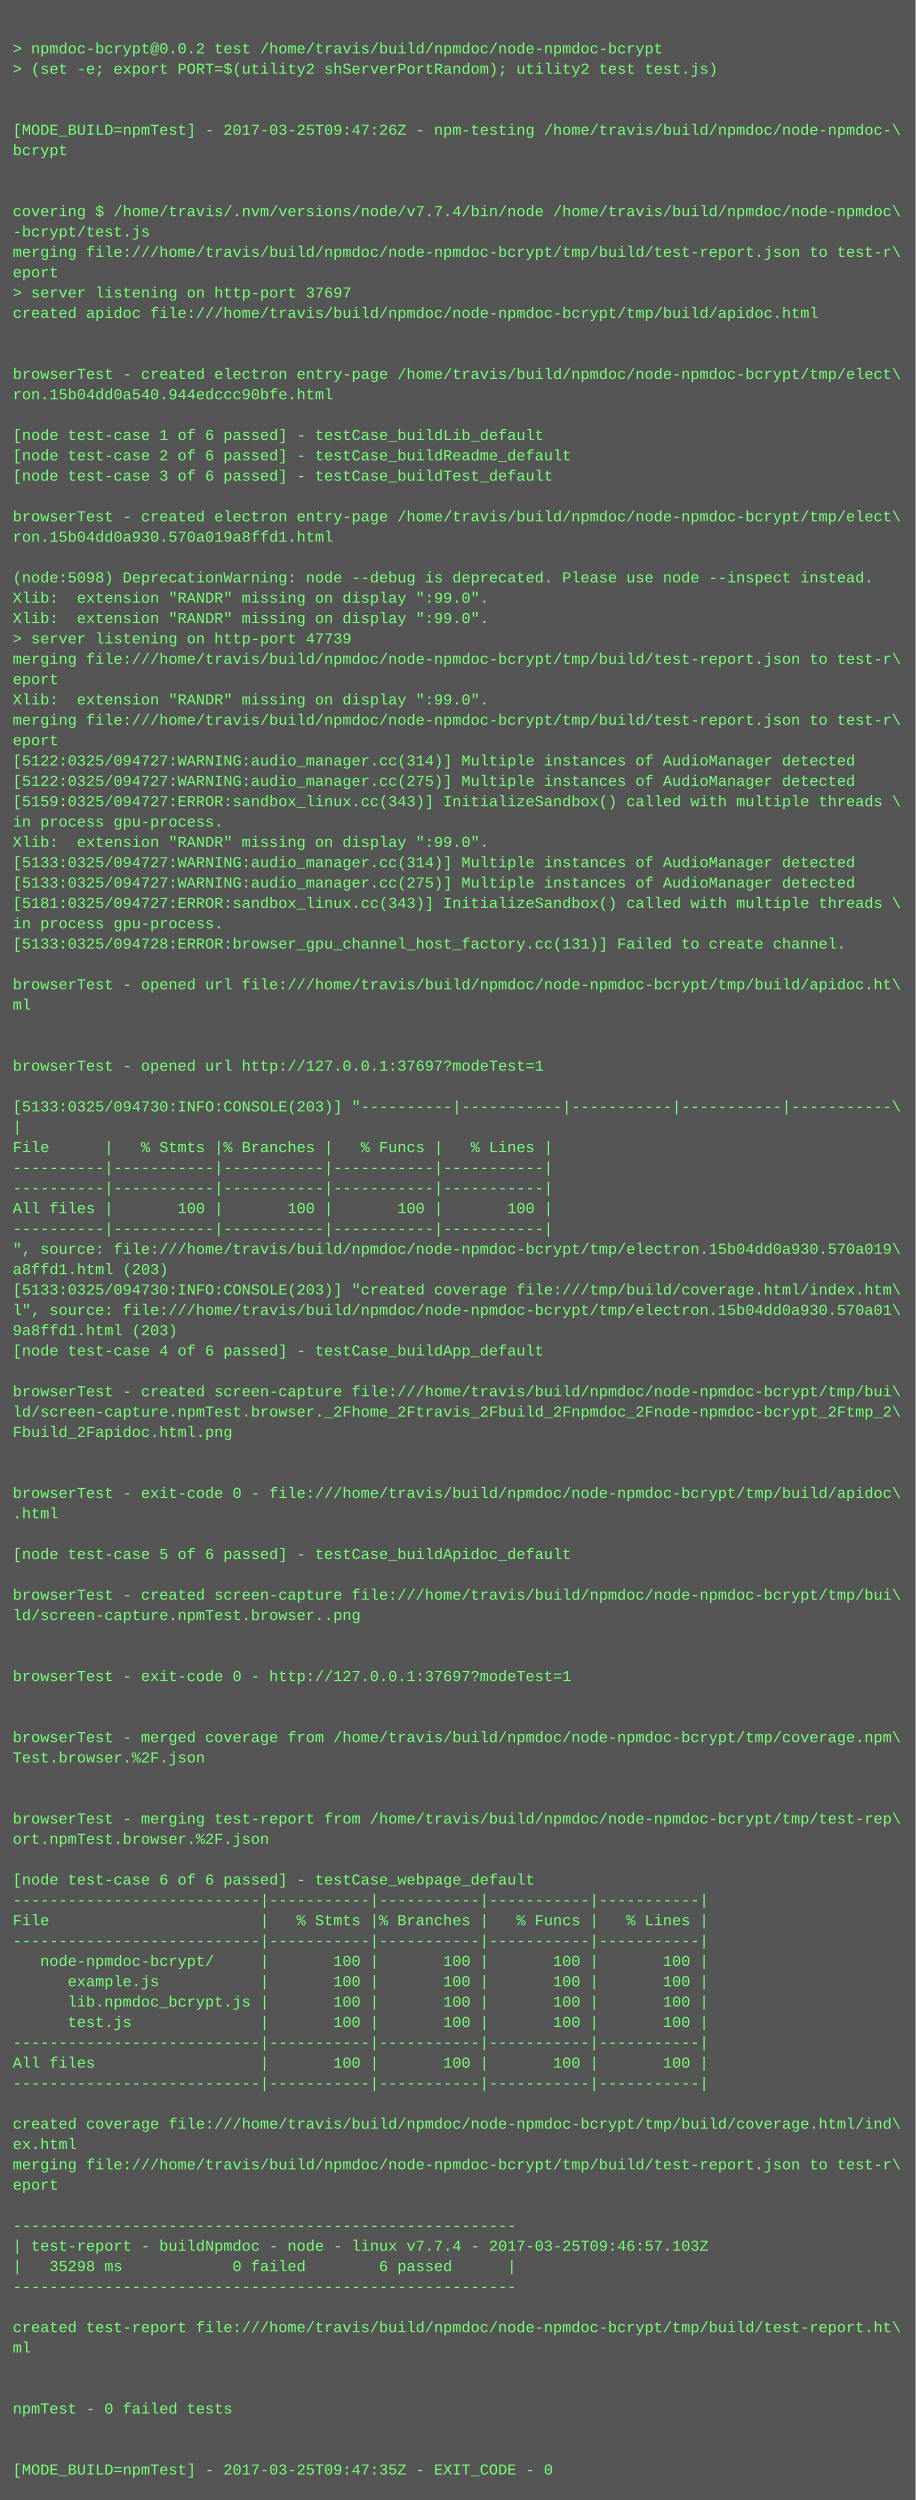
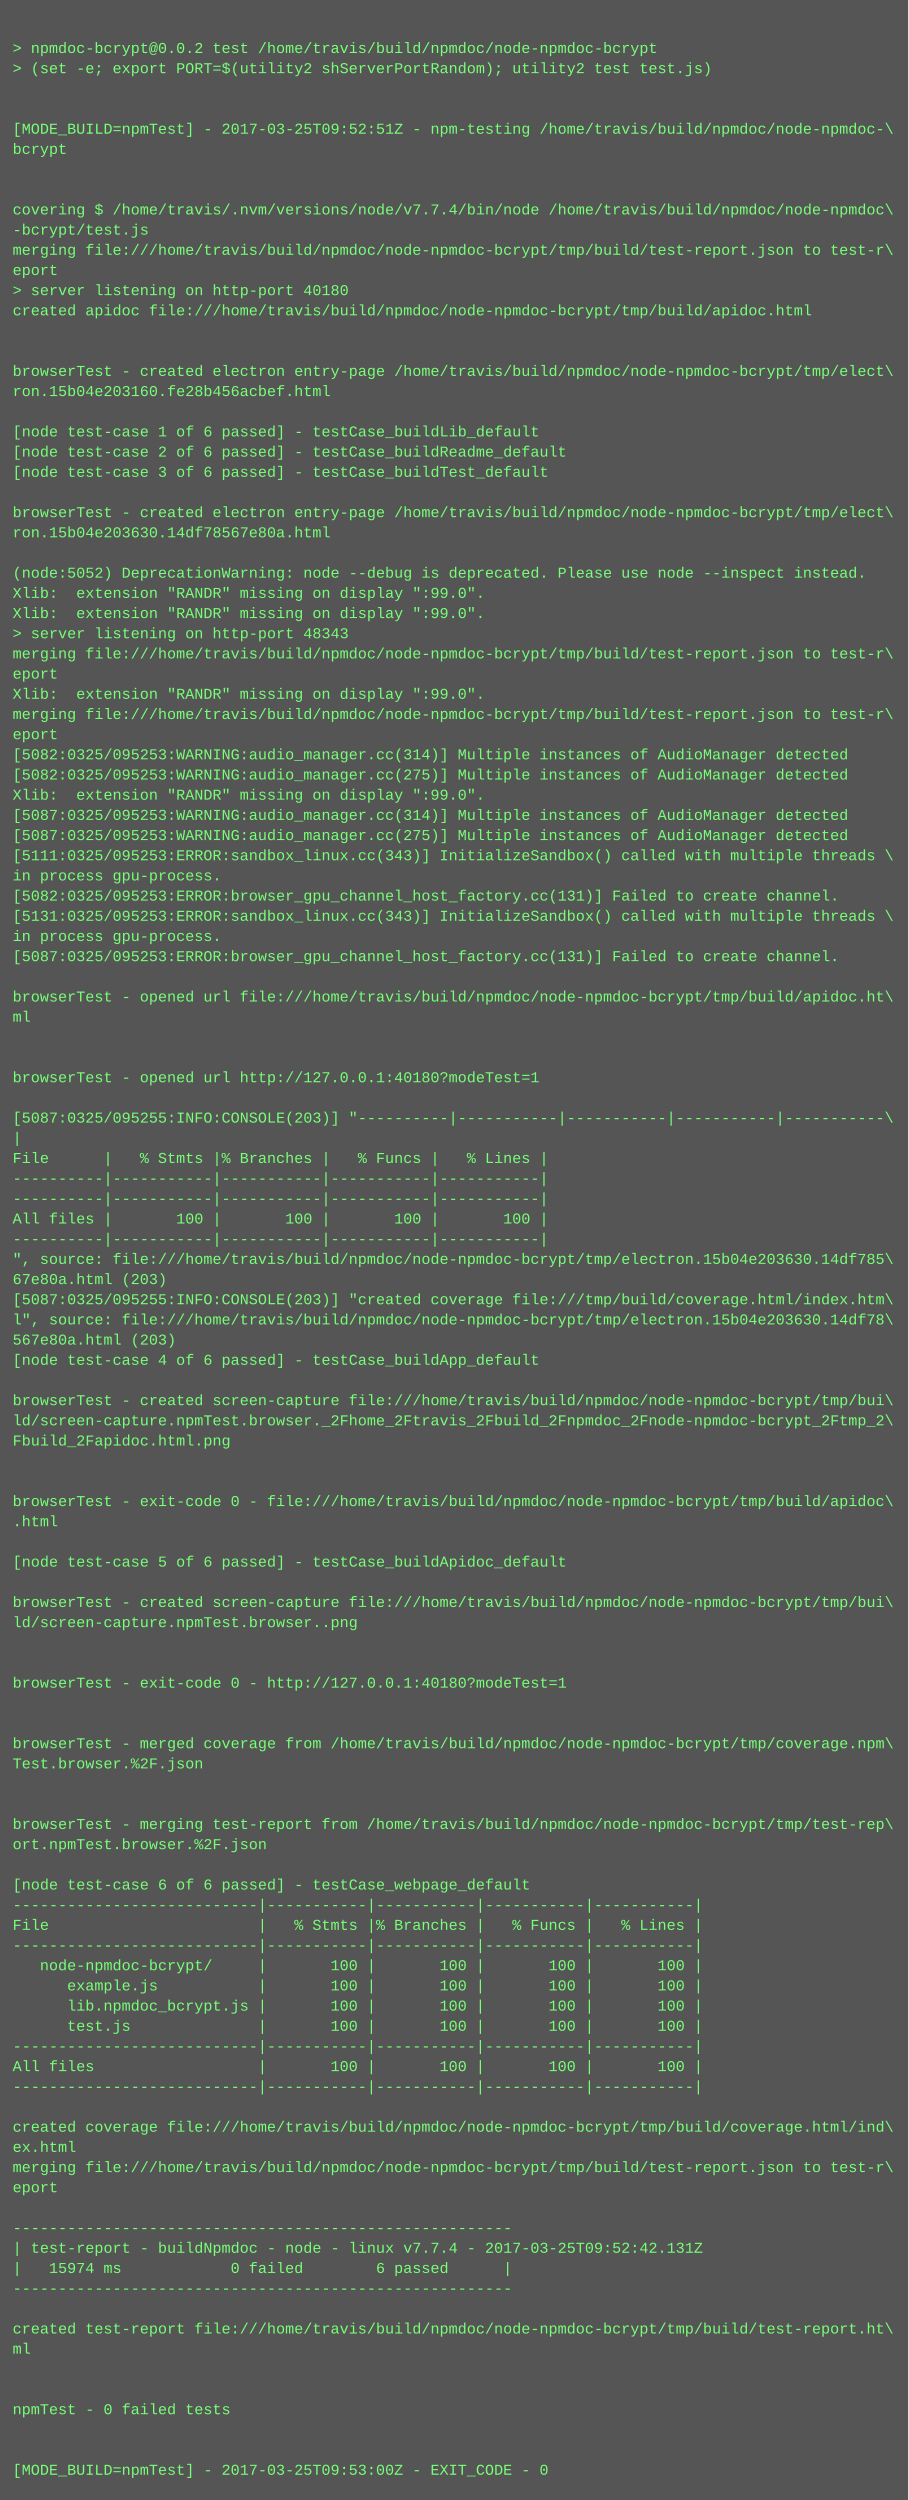
- <svg xmlns="http://www.w3.org/2000/svg" height="1966" width="720">
-   <rect height="1966" fill="#555" width="720" />
+ <svg xmlns="http://www.w3.org/2000/svg" height="1982" width="720">
+   <rect height="1982" fill="#555" width="720" />
  <text fill="#7f7" font-family="Courier New" font-size="12" xml:space="preserve">
    <tspan x="10" y="26" />
    <tspan x="10" y="42">&gt; npmdoc-bcrypt@0.0.2 test /home/travis/build/npmdoc/node-npmdoc-bcrypt</tspan>
    <tspan x="10" y="58">&gt; (set -e; export PORT=$(utility2 shServerPortRandom); utility2 test test.js)</tspan>
    <tspan x="10" y="74" />
    <tspan x="10" y="90" />
-     <tspan x="10" y="106">[MODE_BUILD=npmTest] - 2017-03-25T09:47:26Z - npm-testing /home/travis/build/npmdoc/node-npmdoc-\</tspan>
+     <tspan x="10" y="106">[MODE_BUILD=npmTest] - 2017-03-25T09:52:51Z - npm-testing /home/travis/build/npmdoc/node-npmdoc-\</tspan>
    <tspan x="10" y="122">bcrypt</tspan>
    <tspan x="10" y="138" />
    <tspan x="10" y="154" />
    <tspan x="10" y="170">covering $ /home/travis/.nvm/versions/node/v7.7.4/bin/node /home/travis/build/npmdoc/node-npmdoc\</tspan>
    <tspan x="10" y="186">-bcrypt/test.js</tspan>
    <tspan x="10" y="202">merging file:///home/travis/build/npmdoc/node-npmdoc-bcrypt/tmp/build/test-report.json to test-r\</tspan>
    <tspan x="10" y="218">eport</tspan>
-     <tspan x="10" y="234">&gt; server listening on http-port 37697</tspan>
+     <tspan x="10" y="234">&gt; server listening on http-port 40180</tspan>
    <tspan x="10" y="250">created apidoc file:///home/travis/build/npmdoc/node-npmdoc-bcrypt/tmp/build/apidoc.html</tspan>
    <tspan x="10" y="266" />
    <tspan x="10" y="282" />
    <tspan x="10" y="298">browserTest - created electron entry-page /home/travis/build/npmdoc/node-npmdoc-bcrypt/tmp/elect\</tspan>
-     <tspan x="10" y="314">ron.15b04dd0a540.944edccc90bfe.html</tspan>
+     <tspan x="10" y="314">ron.15b04e203160.fe28b456acbef.html</tspan>
    <tspan x="10" y="330" />
    <tspan x="10" y="346">[node test-case 1 of 6 passed] - testCase_buildLib_default</tspan>
    <tspan x="10" y="362">[node test-case 2 of 6 passed] - testCase_buildReadme_default</tspan>
    <tspan x="10" y="378">[node test-case 3 of 6 passed] - testCase_buildTest_default</tspan>
    <tspan x="10" y="394" />
    <tspan x="10" y="410">browserTest - created electron entry-page /home/travis/build/npmdoc/node-npmdoc-bcrypt/tmp/elect\</tspan>
-     <tspan x="10" y="426">ron.15b04dd0a930.570a019a8ffd1.html</tspan>
+     <tspan x="10" y="426">ron.15b04e203630.14df78567e80a.html</tspan>
    <tspan x="10" y="442" />
-     <tspan x="10" y="458">(node:5098) DeprecationWarning: node --debug is deprecated. Please use node --inspect instead.</tspan>
+     <tspan x="10" y="458">(node:5052) DeprecationWarning: node --debug is deprecated. Please use node --inspect instead.</tspan>
    <tspan x="10" y="474">Xlib:  extension "RANDR" missing on display ":99.0".</tspan>
    <tspan x="10" y="490">Xlib:  extension "RANDR" missing on display ":99.0".</tspan>
-     <tspan x="10" y="506">&gt; server listening on http-port 47739</tspan>
+     <tspan x="10" y="506">&gt; server listening on http-port 48343</tspan>
    <tspan x="10" y="522">merging file:///home/travis/build/npmdoc/node-npmdoc-bcrypt/tmp/build/test-report.json to test-r\</tspan>
    <tspan x="10" y="538">eport</tspan>
    <tspan x="10" y="554">Xlib:  extension "RANDR" missing on display ":99.0".</tspan>
    <tspan x="10" y="570">merging file:///home/travis/build/npmdoc/node-npmdoc-bcrypt/tmp/build/test-report.json to test-r\</tspan>
    <tspan x="10" y="586">eport</tspan>
-     <tspan x="10" y="602">[5122:0325/094727:WARNING:audio_manager.cc(314)] Multiple instances of AudioManager detected</tspan>
-     <tspan x="10" y="618">[5122:0325/094727:WARNING:audio_manager.cc(275)] Multiple instances of AudioManager detected</tspan>
-     <tspan x="10" y="634">[5159:0325/094727:ERROR:sandbox_linux.cc(343)] InitializeSandbox() called with multiple threads \</tspan>
-     <tspan x="10" y="650">in process gpu-process. </tspan>
-     <tspan x="10" y="666">Xlib:  extension "RANDR" missing on display ":99.0".</tspan>
-     <tspan x="10" y="682">[5133:0325/094727:WARNING:audio_manager.cc(314)] Multiple instances of AudioManager detected</tspan>
-     <tspan x="10" y="698">[5133:0325/094727:WARNING:audio_manager.cc(275)] Multiple instances of AudioManager detected</tspan>
-     <tspan x="10" y="714">[5181:0325/094727:ERROR:sandbox_linux.cc(343)] InitializeSandbox() called with multiple threads \</tspan>
-     <tspan x="10" y="730">in process gpu-process. </tspan>
-     <tspan x="10" y="746">[5133:0325/094728:ERROR:browser_gpu_channel_host_factory.cc(131)] Failed to create channel.</tspan>
-     <tspan x="10" y="762" />
-     <tspan x="10" y="778">browserTest - opened url file:///home/travis/build/npmdoc/node-npmdoc-bcrypt/tmp/build/apidoc.ht\</tspan>
-     <tspan x="10" y="794">ml</tspan>
-     <tspan x="10" y="810" />
+     <tspan x="10" y="602">[5082:0325/095253:WARNING:audio_manager.cc(314)] Multiple instances of AudioManager detected</tspan>
+     <tspan x="10" y="618">[5082:0325/095253:WARNING:audio_manager.cc(275)] Multiple instances of AudioManager detected</tspan>
+     <tspan x="10" y="634">Xlib:  extension "RANDR" missing on display ":99.0".</tspan>
+     <tspan x="10" y="650">[5087:0325/095253:WARNING:audio_manager.cc(314)] Multiple instances of AudioManager detected</tspan>
+     <tspan x="10" y="666">[5087:0325/095253:WARNING:audio_manager.cc(275)] Multiple instances of AudioManager detected</tspan>
+     <tspan x="10" y="682">[5111:0325/095253:ERROR:sandbox_linux.cc(343)] InitializeSandbox() called with multiple threads \</tspan>
+     <tspan x="10" y="698">in process gpu-process. </tspan>
+     <tspan x="10" y="714">[5082:0325/095253:ERROR:browser_gpu_channel_host_factory.cc(131)] Failed to create channel.</tspan>
+     <tspan x="10" y="730">[5131:0325/095253:ERROR:sandbox_linux.cc(343)] InitializeSandbox() called with multiple threads \</tspan>
+     <tspan x="10" y="746">in process gpu-process. </tspan>
+     <tspan x="10" y="762">[5087:0325/095253:ERROR:browser_gpu_channel_host_factory.cc(131)] Failed to create channel.</tspan>
+     <tspan x="10" y="778" />
+     <tspan x="10" y="794">browserTest - opened url file:///home/travis/build/npmdoc/node-npmdoc-bcrypt/tmp/build/apidoc.ht\</tspan>
+     <tspan x="10" y="810">ml</tspan>
    <tspan x="10" y="826" />
-     <tspan x="10" y="842">browserTest - opened url http://127.0.0.1:37697?modeTest=1</tspan>
-     <tspan x="10" y="858" />
-     <tspan x="10" y="874">[5133:0325/094730:INFO:CONSOLE(203)] "----------|-----------|-----------|-----------|-----------\</tspan>
-     <tspan x="10" y="890">|</tspan>
-     <tspan x="10" y="906">File      |   % Stmts |% Branches |   % Funcs |   % Lines |</tspan>
-     <tspan x="10" y="922">----------|-----------|-----------|-----------|-----------|</tspan>
+     <tspan x="10" y="842" />
+     <tspan x="10" y="858">browserTest - opened url http://127.0.0.1:40180?modeTest=1</tspan>
+     <tspan x="10" y="874" />
+     <tspan x="10" y="890">[5087:0325/095255:INFO:CONSOLE(203)] "----------|-----------|-----------|-----------|-----------\</tspan>
+     <tspan x="10" y="906">|</tspan>
+     <tspan x="10" y="922">File      |   % Stmts |% Branches |   % Funcs |   % Lines |</tspan>
    <tspan x="10" y="938">----------|-----------|-----------|-----------|-----------|</tspan>
-     <tspan x="10" y="954">All files |       100 |       100 |       100 |       100 |</tspan>
-     <tspan x="10" y="970">----------|-----------|-----------|-----------|-----------|</tspan>
-     <tspan x="10" y="986">", source: file:///home/travis/build/npmdoc/node-npmdoc-bcrypt/tmp/electron.15b04dd0a930.570a019\</tspan>
-     <tspan x="10" y="1002">a8ffd1.html (203)</tspan>
-     <tspan x="10" y="1018">[5133:0325/094730:INFO:CONSOLE(203)] "created coverage file:///tmp/build/coverage.html/index.htm\</tspan>
-     <tspan x="10" y="1034">l", source: file:///home/travis/build/npmdoc/node-npmdoc-bcrypt/tmp/electron.15b04dd0a930.570a01\</tspan>
-     <tspan x="10" y="1050">9a8ffd1.html (203)</tspan>
-     <tspan x="10" y="1066">[node test-case 4 of 6 passed] - testCase_buildApp_default</tspan>
-     <tspan x="10" y="1082" />
-     <tspan x="10" y="1098">browserTest - created screen-capture file:///home/travis/build/npmdoc/node-npmdoc-bcrypt/tmp/bui\</tspan>
-     <tspan x="10" y="1114">ld/screen-capture.npmTest.browser._2Fhome_2Ftravis_2Fbuild_2Fnpmdoc_2Fnode-npmdoc-bcrypt_2Ftmp_2\</tspan>
-     <tspan x="10" y="1130">Fbuild_2Fapidoc.html.png</tspan>
-     <tspan x="10" y="1146" />
+     <tspan x="10" y="954">----------|-----------|-----------|-----------|-----------|</tspan>
+     <tspan x="10" y="970">All files |       100 |       100 |       100 |       100 |</tspan>
+     <tspan x="10" y="986">----------|-----------|-----------|-----------|-----------|</tspan>
+     <tspan x="10" y="1002">", source: file:///home/travis/build/npmdoc/node-npmdoc-bcrypt/tmp/electron.15b04e203630.14df785\</tspan>
+     <tspan x="10" y="1018">67e80a.html (203)</tspan>
+     <tspan x="10" y="1034">[5087:0325/095255:INFO:CONSOLE(203)] "created coverage file:///tmp/build/coverage.html/index.htm\</tspan>
+     <tspan x="10" y="1050">l", source: file:///home/travis/build/npmdoc/node-npmdoc-bcrypt/tmp/electron.15b04e203630.14df78\</tspan>
+     <tspan x="10" y="1066">567e80a.html (203)</tspan>
+     <tspan x="10" y="1082">[node test-case 4 of 6 passed] - testCase_buildApp_default</tspan>
+     <tspan x="10" y="1098" />
+     <tspan x="10" y="1114">browserTest - created screen-capture file:///home/travis/build/npmdoc/node-npmdoc-bcrypt/tmp/bui\</tspan>
+     <tspan x="10" y="1130">ld/screen-capture.npmTest.browser._2Fhome_2Ftravis_2Fbuild_2Fnpmdoc_2Fnode-npmdoc-bcrypt_2Ftmp_2\</tspan>
+     <tspan x="10" y="1146">Fbuild_2Fapidoc.html.png</tspan>
    <tspan x="10" y="1162" />
-     <tspan x="10" y="1178">browserTest - exit-code 0 - file:///home/travis/build/npmdoc/node-npmdoc-bcrypt/tmp/build/apidoc\</tspan>
-     <tspan x="10" y="1194">.html</tspan>
-     <tspan x="10" y="1210" />
-     <tspan x="10" y="1226">[node test-case 5 of 6 passed] - testCase_buildApidoc_default</tspan>
-     <tspan x="10" y="1242" />
-     <tspan x="10" y="1258">browserTest - created screen-capture file:///home/travis/build/npmdoc/node-npmdoc-bcrypt/tmp/bui\</tspan>
-     <tspan x="10" y="1274">ld/screen-capture.npmTest.browser..png</tspan>
-     <tspan x="10" y="1290" />
+     <tspan x="10" y="1178" />
+     <tspan x="10" y="1194">browserTest - exit-code 0 - file:///home/travis/build/npmdoc/node-npmdoc-bcrypt/tmp/build/apidoc\</tspan>
+     <tspan x="10" y="1210">.html</tspan>
+     <tspan x="10" y="1226" />
+     <tspan x="10" y="1242">[node test-case 5 of 6 passed] - testCase_buildApidoc_default</tspan>
+     <tspan x="10" y="1258" />
+     <tspan x="10" y="1274">browserTest - created screen-capture file:///home/travis/build/npmdoc/node-npmdoc-bcrypt/tmp/bui\</tspan>
+     <tspan x="10" y="1290">ld/screen-capture.npmTest.browser..png</tspan>
    <tspan x="10" y="1306" />
-     <tspan x="10" y="1322">browserTest - exit-code 0 - http://127.0.0.1:37697?modeTest=1</tspan>
-     <tspan x="10" y="1338" />
+     <tspan x="10" y="1322" />
+     <tspan x="10" y="1338">browserTest - exit-code 0 - http://127.0.0.1:40180?modeTest=1</tspan>
    <tspan x="10" y="1354" />
-     <tspan x="10" y="1370">browserTest - merged coverage from /home/travis/build/npmdoc/node-npmdoc-bcrypt/tmp/coverage.npm\</tspan>
-     <tspan x="10" y="1386">Test.browser.%2F.json</tspan>
-     <tspan x="10" y="1402" />
+     <tspan x="10" y="1370" />
+     <tspan x="10" y="1386">browserTest - merged coverage from /home/travis/build/npmdoc/node-npmdoc-bcrypt/tmp/coverage.npm\</tspan>
+     <tspan x="10" y="1402">Test.browser.%2F.json</tspan>
    <tspan x="10" y="1418" />
-     <tspan x="10" y="1434">browserTest - merging test-report from /home/travis/build/npmdoc/node-npmdoc-bcrypt/tmp/test-rep\</tspan>
-     <tspan x="10" y="1450">ort.npmTest.browser.%2F.json</tspan>
-     <tspan x="10" y="1466" />
-     <tspan x="10" y="1482">[node test-case 6 of 6 passed] - testCase_webpage_default</tspan>
-     <tspan x="10" y="1498">---------------------------|-----------|-----------|-----------|-----------|</tspan>
-     <tspan x="10" y="1514">File                       |   % Stmts |% Branches |   % Funcs |   % Lines |</tspan>
-     <tspan x="10" y="1530">---------------------------|-----------|-----------|-----------|-----------|</tspan>
-     <tspan x="10" y="1546">   node-npmdoc-bcrypt/     |       100 |       100 |       100 |       100 |</tspan>
-     <tspan x="10" y="1562">      example.js           |       100 |       100 |       100 |       100 |</tspan>
-     <tspan x="10" y="1578">      lib.npmdoc_bcrypt.js |       100 |       100 |       100 |       100 |</tspan>
-     <tspan x="10" y="1594">      test.js              |       100 |       100 |       100 |       100 |</tspan>
-     <tspan x="10" y="1610">---------------------------|-----------|-----------|-----------|-----------|</tspan>
-     <tspan x="10" y="1626">All files                  |       100 |       100 |       100 |       100 |</tspan>
-     <tspan x="10" y="1642">---------------------------|-----------|-----------|-----------|-----------|</tspan>
-     <tspan x="10" y="1658" />
-     <tspan x="10" y="1674">created coverage file:///home/travis/build/npmdoc/node-npmdoc-bcrypt/tmp/build/coverage.html/ind\</tspan>
-     <tspan x="10" y="1690">ex.html</tspan>
-     <tspan x="10" y="1706">merging file:///home/travis/build/npmdoc/node-npmdoc-bcrypt/tmp/build/test-report.json to test-r\</tspan>
-     <tspan x="10" y="1722">eport</tspan>
-     <tspan x="10" y="1738" />
-     <tspan x="10" y="1754">-------------------------------------------------------</tspan>
-     <tspan x="10" y="1770">| test-report - buildNpmdoc - node - linux v7.7.4 - 2017-03-25T09:46:57.103Z</tspan>
-     <tspan x="10" y="1786">|   35298 ms            0 failed        6 passed      |</tspan>
-     <tspan x="10" y="1802">-------------------------------------------------------</tspan>
-     <tspan x="10" y="1818" />
-     <tspan x="10" y="1834">created test-report file:///home/travis/build/npmdoc/node-npmdoc-bcrypt/tmp/build/test-report.ht\</tspan>
-     <tspan x="10" y="1850">ml</tspan>
-     <tspan x="10" y="1866" />
+     <tspan x="10" y="1434" />
+     <tspan x="10" y="1450">browserTest - merging test-report from /home/travis/build/npmdoc/node-npmdoc-bcrypt/tmp/test-rep\</tspan>
+     <tspan x="10" y="1466">ort.npmTest.browser.%2F.json</tspan>
+     <tspan x="10" y="1482" />
+     <tspan x="10" y="1498">[node test-case 6 of 6 passed] - testCase_webpage_default</tspan>
+     <tspan x="10" y="1514">---------------------------|-----------|-----------|-----------|-----------|</tspan>
+     <tspan x="10" y="1530">File                       |   % Stmts |% Branches |   % Funcs |   % Lines |</tspan>
+     <tspan x="10" y="1546">---------------------------|-----------|-----------|-----------|-----------|</tspan>
+     <tspan x="10" y="1562">   node-npmdoc-bcrypt/     |       100 |       100 |       100 |       100 |</tspan>
+     <tspan x="10" y="1578">      example.js           |       100 |       100 |       100 |       100 |</tspan>
+     <tspan x="10" y="1594">      lib.npmdoc_bcrypt.js |       100 |       100 |       100 |       100 |</tspan>
+     <tspan x="10" y="1610">      test.js              |       100 |       100 |       100 |       100 |</tspan>
+     <tspan x="10" y="1626">---------------------------|-----------|-----------|-----------|-----------|</tspan>
+     <tspan x="10" y="1642">All files                  |       100 |       100 |       100 |       100 |</tspan>
+     <tspan x="10" y="1658">---------------------------|-----------|-----------|-----------|-----------|</tspan>
+     <tspan x="10" y="1674" />
+     <tspan x="10" y="1690">created coverage file:///home/travis/build/npmdoc/node-npmdoc-bcrypt/tmp/build/coverage.html/ind\</tspan>
+     <tspan x="10" y="1706">ex.html</tspan>
+     <tspan x="10" y="1722">merging file:///home/travis/build/npmdoc/node-npmdoc-bcrypt/tmp/build/test-report.json to test-r\</tspan>
+     <tspan x="10" y="1738">eport</tspan>
+     <tspan x="10" y="1754" />
+     <tspan x="10" y="1770">-------------------------------------------------------</tspan>
+     <tspan x="10" y="1786">| test-report - buildNpmdoc - node - linux v7.7.4 - 2017-03-25T09:52:42.131Z</tspan>
+     <tspan x="10" y="1802">|   15974 ms            0 failed        6 passed      |</tspan>
+     <tspan x="10" y="1818">-------------------------------------------------------</tspan>
+     <tspan x="10" y="1834" />
+     <tspan x="10" y="1850">created test-report file:///home/travis/build/npmdoc/node-npmdoc-bcrypt/tmp/build/test-report.ht\</tspan>
+     <tspan x="10" y="1866">ml</tspan>
    <tspan x="10" y="1882" />
-     <tspan x="10" y="1898">npmTest - 0 failed tests</tspan>
-     <tspan x="10" y="1914" />
+     <tspan x="10" y="1898" />
+     <tspan x="10" y="1914">npmTest - 0 failed tests</tspan>
    <tspan x="10" y="1930" />
-     <tspan x="10" y="1946">[MODE_BUILD=npmTest] - 2017-03-25T09:47:35Z - EXIT_CODE - 0</tspan>
+     <tspan x="10" y="1946" />
+     <tspan x="10" y="1962">[MODE_BUILD=npmTest] - 2017-03-25T09:53:00Z - EXIT_CODE - 0</tspan>
  </text>
</svg>
